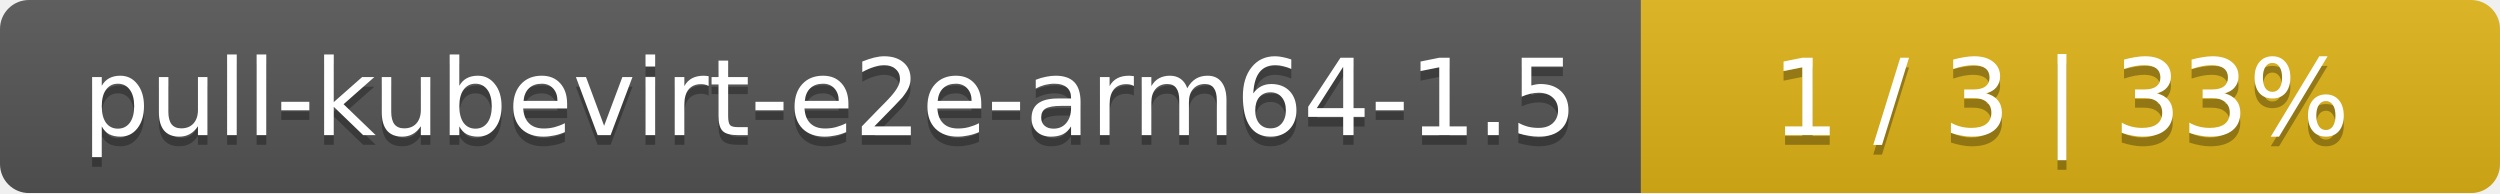
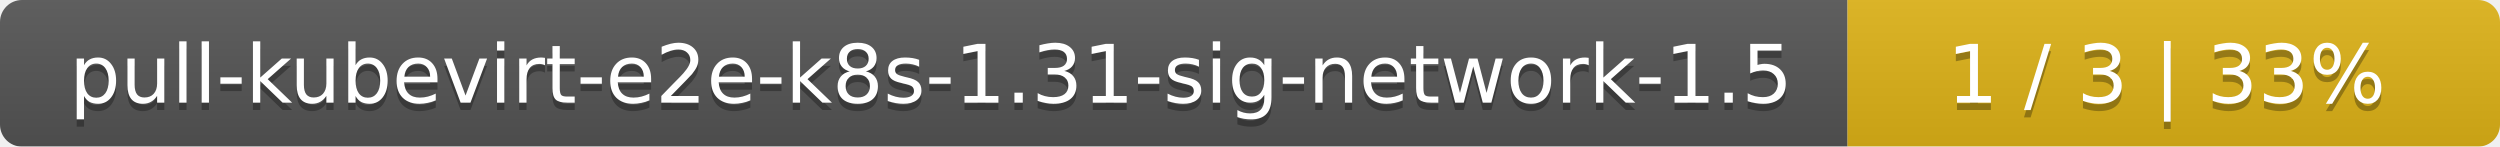
- <svg xmlns="http://www.w3.org/2000/svg" width="259" height="20">
+ <svg xmlns="http://www.w3.org/2000/svg" width="341" height="20">
  <linearGradient id="smooth" x2="0" y2="100%">
    <stop offset="0" stop-color="#bbb" stop-opacity=".1" />
    <stop offset="1" stop-opacity=".1" />
  </linearGradient>
  <mask id="round">
-     <rect width="259" height="20" rx="3" fill="#fff" />
+     <rect width="341" height="20" rx="3" fill="#fff" />
  </mask>
  <g mask="url(#round)">
-     <rect width="170" height="20" fill="#555" />
-     <rect x="170" width="89" height="20" fill="#dfb317" />
-     <rect width="259" height="20" fill="url(#smooth)" />
+     <rect width="252" height="20" fill="#555" />
+     <rect x="252" width="89" height="20" fill="#dfb317" />
+     <rect width="341" height="20" fill="url(#smooth)" />
  </g>
  <g fill="#fff" text-anchor="middle" font-family="DejaVu Sans,Verdana,Geneva,sans-serif" font-size="11">
-     <text x="86" y="15" fill="#010101" fill-opacity=".3">pull-kubevirt-e2e-arm64-1.5</text>
-     <text x="86" y="14">pull-kubevirt-e2e-arm64-1.5</text>
-     <text x="213.5" y="15" fill="#010101" fill-opacity=".3">1 / 3    |    33%</text>
-     <text x="213.5" y="14">1 / 3    |    33%</text>
+     <text x="127" y="15" fill="#010101" fill-opacity=".3">pull-kubevirt-e2e-k8s-1.31-sig-network-1.5</text>
+     <text x="127" y="14">pull-kubevirt-e2e-k8s-1.31-sig-network-1.5</text>
+     <text x="295.5" y="15" fill="#010101" fill-opacity=".3">1 / 3    |    33%</text>
+     <text x="295.5" y="14">1 / 3    |    33%</text>
  </g>
</svg>
